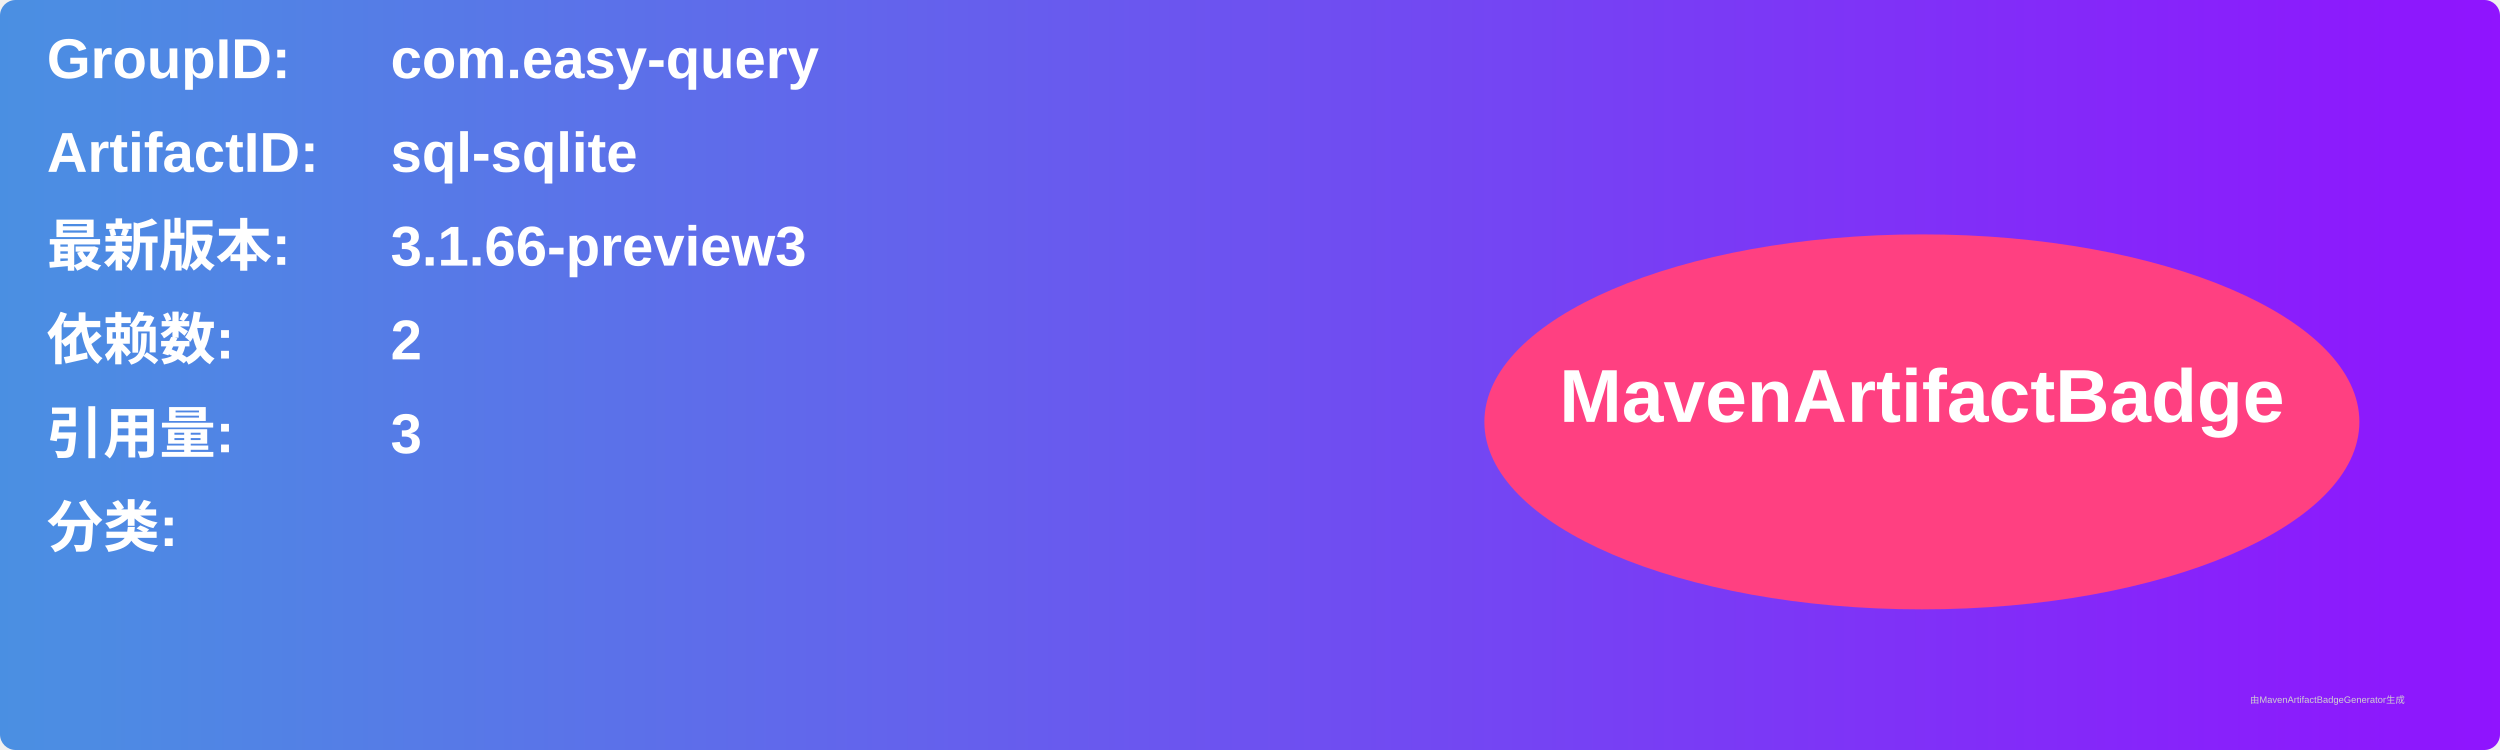
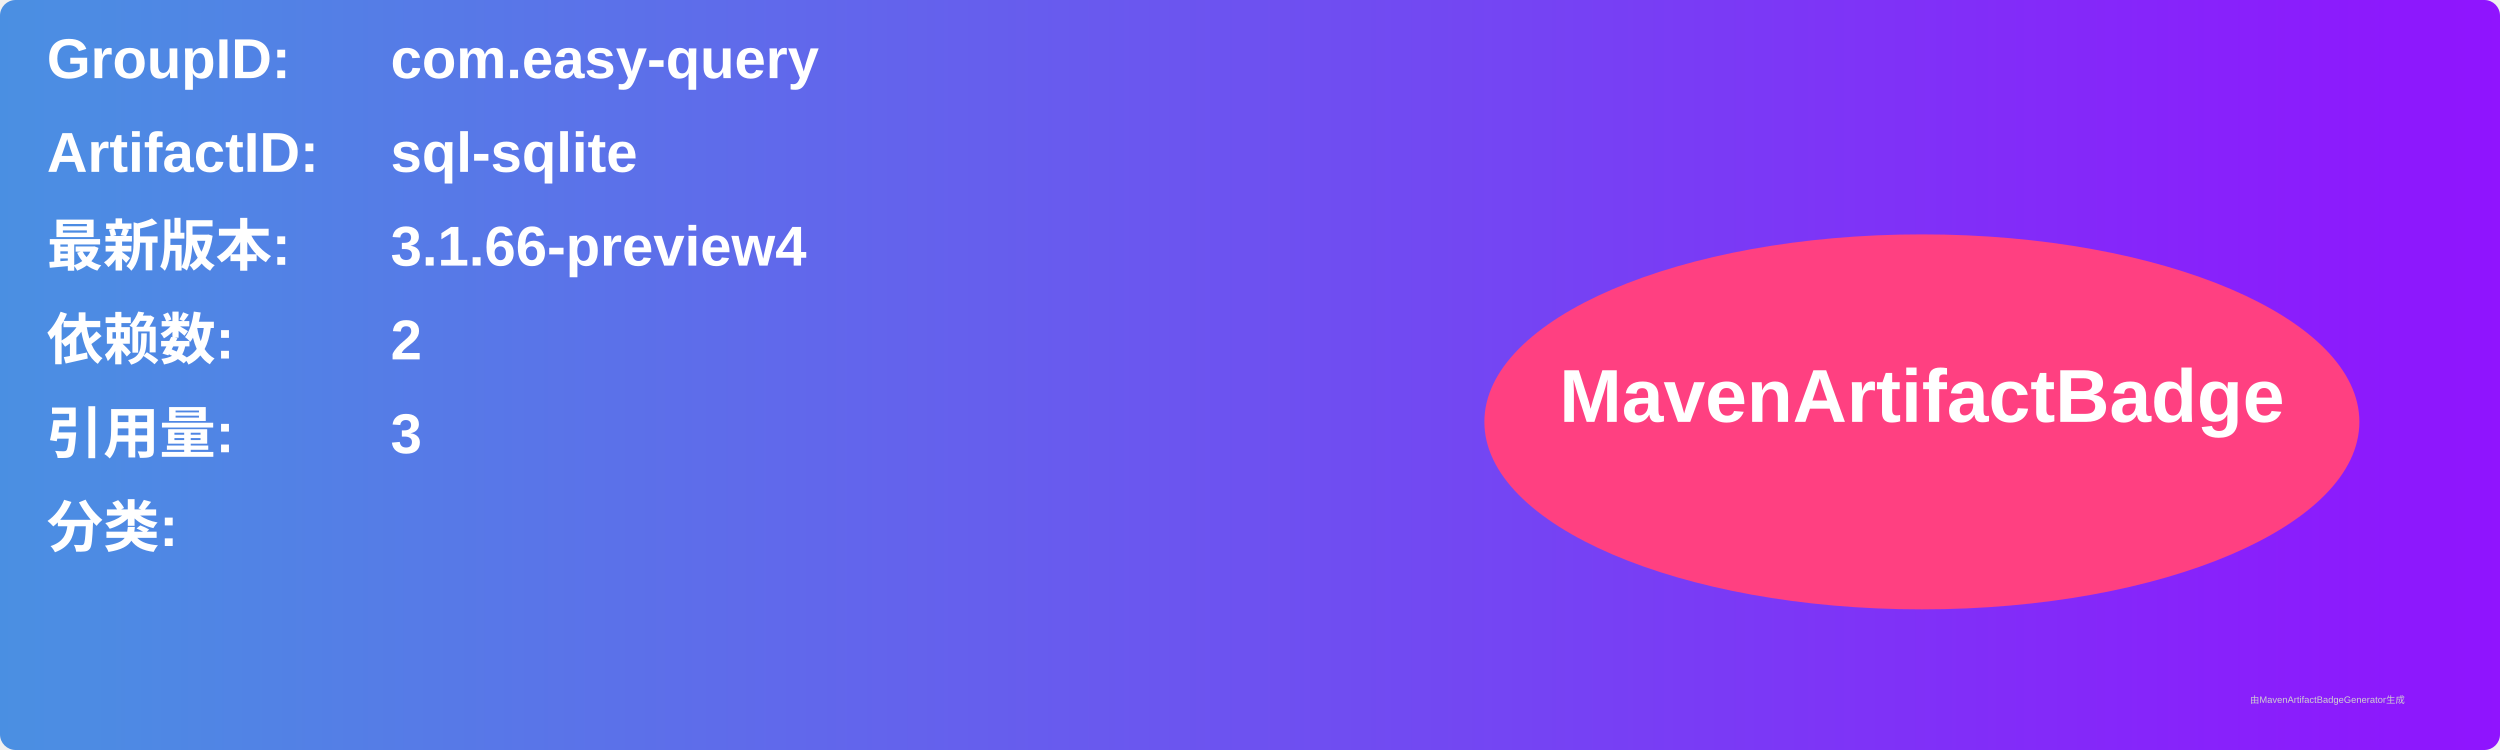
<svg xmlns="http://www.w3.org/2000/svg" width="800" height="240" viewBox="0 0 800 240">
  <linearGradient id="grad" x1="0%" y1="0%" x2="100%" y2="0%">
    <stop offset="0%" stop-color="#4a90e2" />
    <stop offset="100%" stop-color="#9013fe" />
  </linearGradient>
  <rect width="100%" height="100%" rx="5" ry="5" fill="url(#grad)" />
  <g transform="translate(15, 15)">
    <text x="0" y="10" font-family="Arial" font-size="18" fill="white" font-weight="bold" width="260">GroupID:</text>
    <text x="110" y="10" font-family="Arial" font-size="18" fill="white" font-weight="bold" width="460">com.easy-query</text>
    <text x="0" y="40" font-family="Arial" font-size="18" fill="white" font-weight="bold" width="260">ArtifactID:</text>
    <text x="110" y="40" font-family="Arial" font-size="18" fill="white" font-weight="bold" width="460">sql-sqlite</text>
    <text x="0" y="70" font-family="Arial" font-size="18" fill="white" font-weight="bold">最新版本:</text>
    <text x="110" y="70" font-family="Arial" font-size="18" fill="white" font-weight="bold">
-       <tspan font-weight="bold">3.1.66-preview3</tspan>
+       <tspan font-weight="bold">3.1.66-preview4</tspan>
    </text>
    <text x="0" y="100" font-family="Arial" font-size="18" fill="white" font-weight="bold">依赖数: </text>
    <text x="110" y="100" font-family="Arial" font-size="18" fill="white">
      <tspan font-weight="bold">2</tspan>
    </text>
    <text x="0" y="130" font-family="Arial" font-size="18" fill="white" font-weight="bold">引用量: </text>
    <text x="110" y="130" font-family="Arial" font-size="18" fill="white">
      <tspan font-weight="bold">3</tspan>
    </text>
    <text x="0" y="160" font-family="Arial" font-size="18" fill="white" font-weight="bold">分类:</text>
    <text x="10" y="190" font-family="Arial" font-size="10" fill="white">
      <tspan font-weight="bold" />
    </text>
    <ellipse cx="600" cy="120" rx="140" ry="60" fill="#ff4081" />
    <text x="600" y="120" text-anchor="middle" font-family="Arial" font-size="24" fill="white" font-weight="bold">MavenArtifactBadge</text>
  </g>
  <text x="720" y="225" font-family="Arial" font-size="3" fill="#d0d0d0">由MavenArtifactBadgeGenerator生成</text>
</svg>
